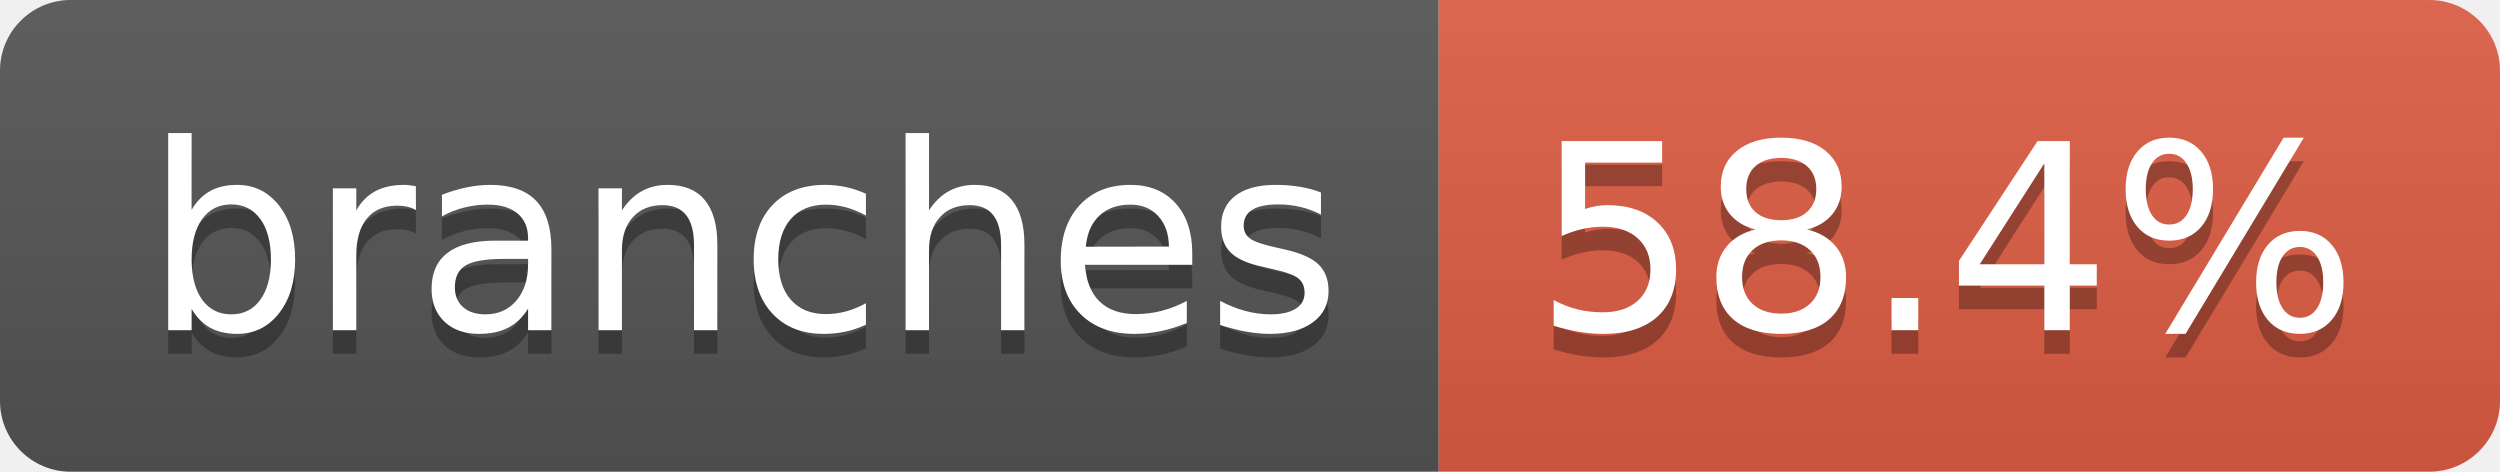
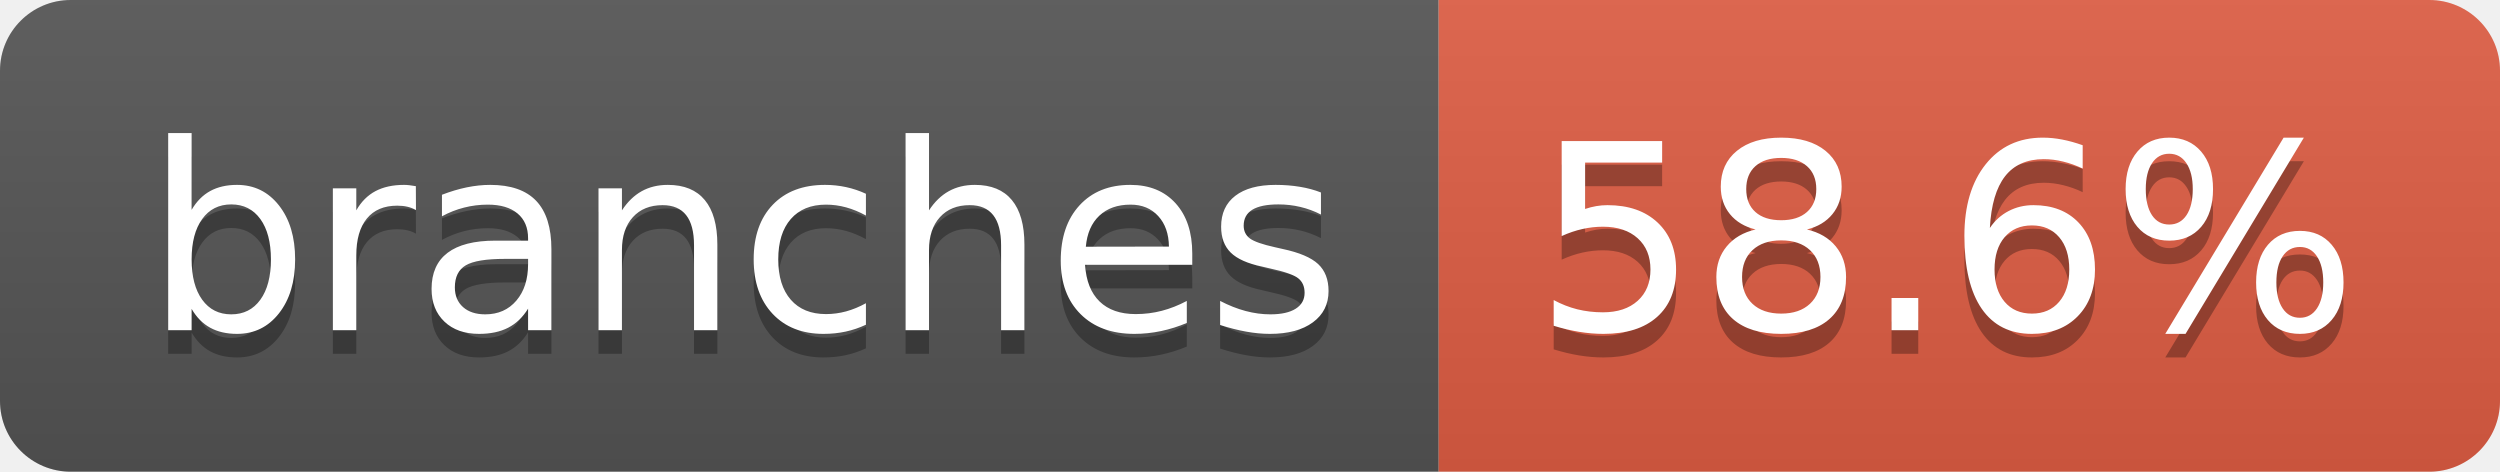
- <svg xmlns="http://www.w3.org/2000/svg" width="106" height="20" role="img" aria-label="branches: 58.4%">
+ <svg xmlns="http://www.w3.org/2000/svg" width="106" height="20" role="img" aria-label="branches: 58.6%">
  <linearGradient id="s" x2="0" y2="100%">
    <stop offset="0" stop-color="#bbb" stop-opacity=".1" />
    <stop offset="1" stop-opacity=".1" />
  </linearGradient>
  <clipPath id="r">
    <rect width="106" height="20" rx="3" fill="#fff" />
  </clipPath>
  <g clip-path="url(#r)">
    <rect width="61" height="20" fill="#555" />
    <rect x="61" width="45" height="20" fill="#e05d44" />
    <rect width="106" height="20" fill="url(#s)" />
  </g>
  <g fill="#fff" text-anchor="middle" font-family="Verdana,Geneva,DejaVu Sans,sans-serif" text-rendering="geometricPrecision" font-size="110">
    <text aria-hidden="true" x="315" y="150" fill="#010101" fill-opacity=".3" transform="scale(.1)" textLength="507">branches</text>
    <text x="315" y="140" transform="scale(.1)" fill="#fff" textLength="507">branches</text>
-     <text aria-hidden="true" x="825" y="150" fill="#010101" fill-opacity=".3" transform="scale(.1)" textLength="350">58.4%</text>
-     <text x="825" y="140" transform="scale(.1)" fill="#fff" textLength="350">58.4%</text>
+     <text aria-hidden="true" x="825" y="150" fill="#010101" fill-opacity=".3" transform="scale(.1)" textLength="350">58.6%</text>
+     <text x="825" y="140" transform="scale(.1)" fill="#fff" textLength="350">58.6%</text>
  </g>
</svg>
